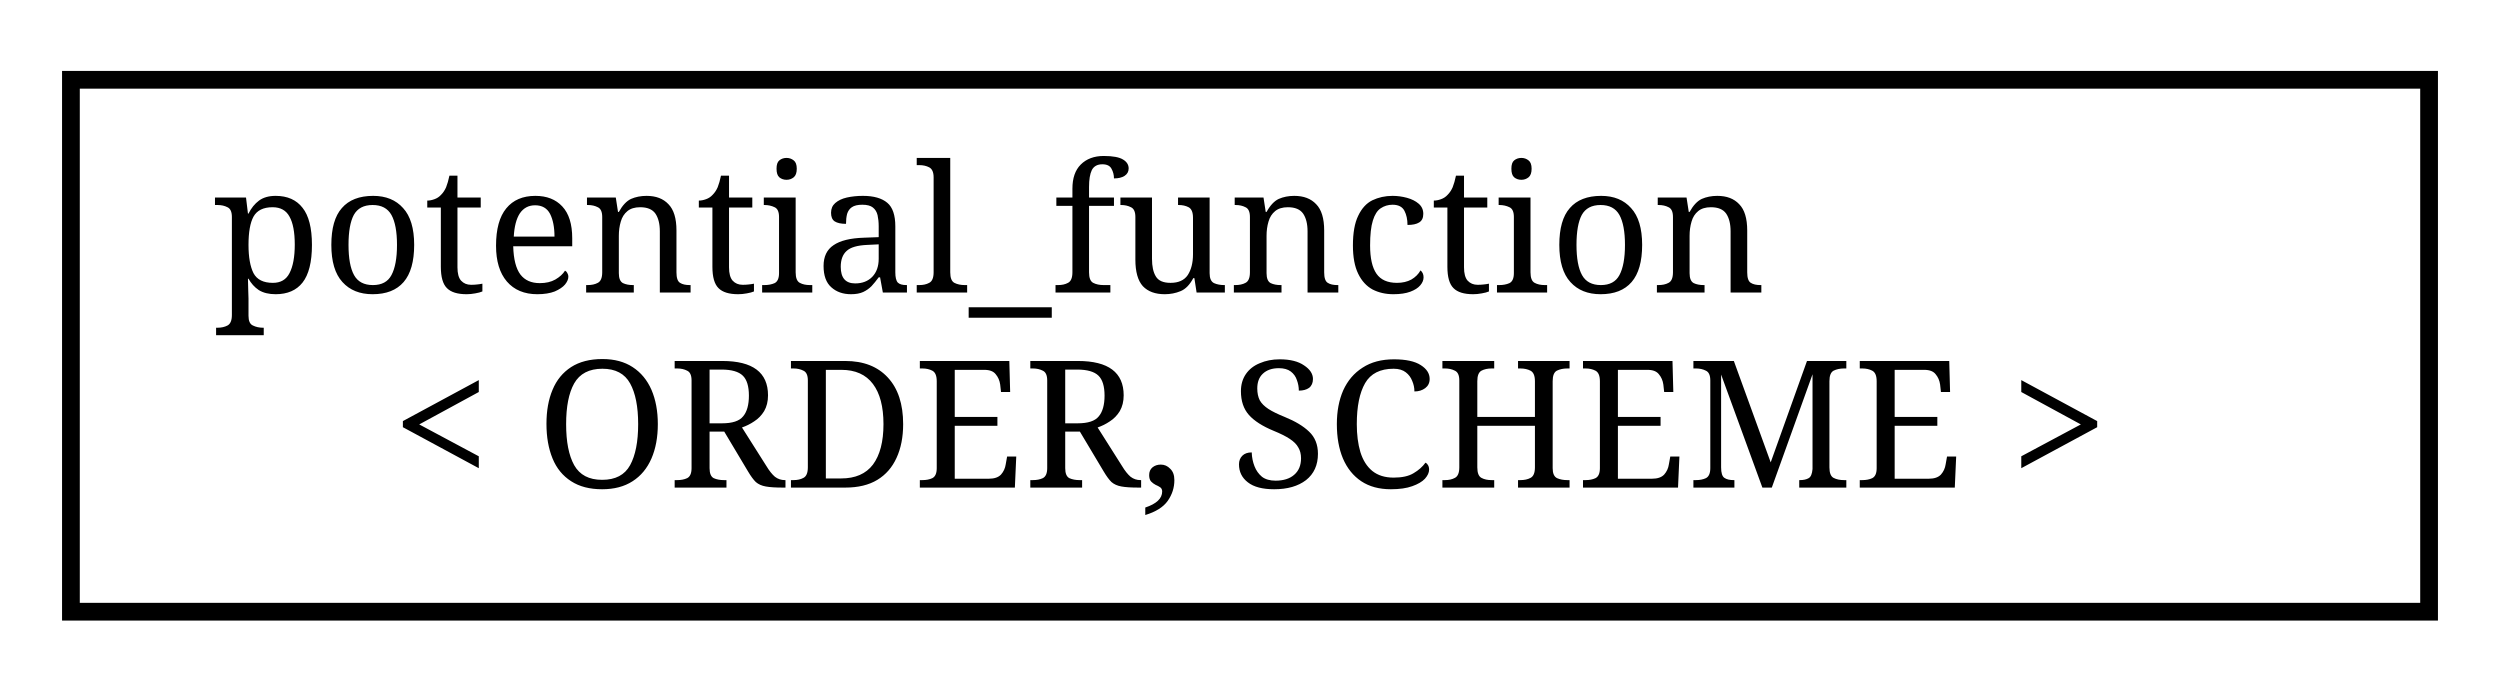
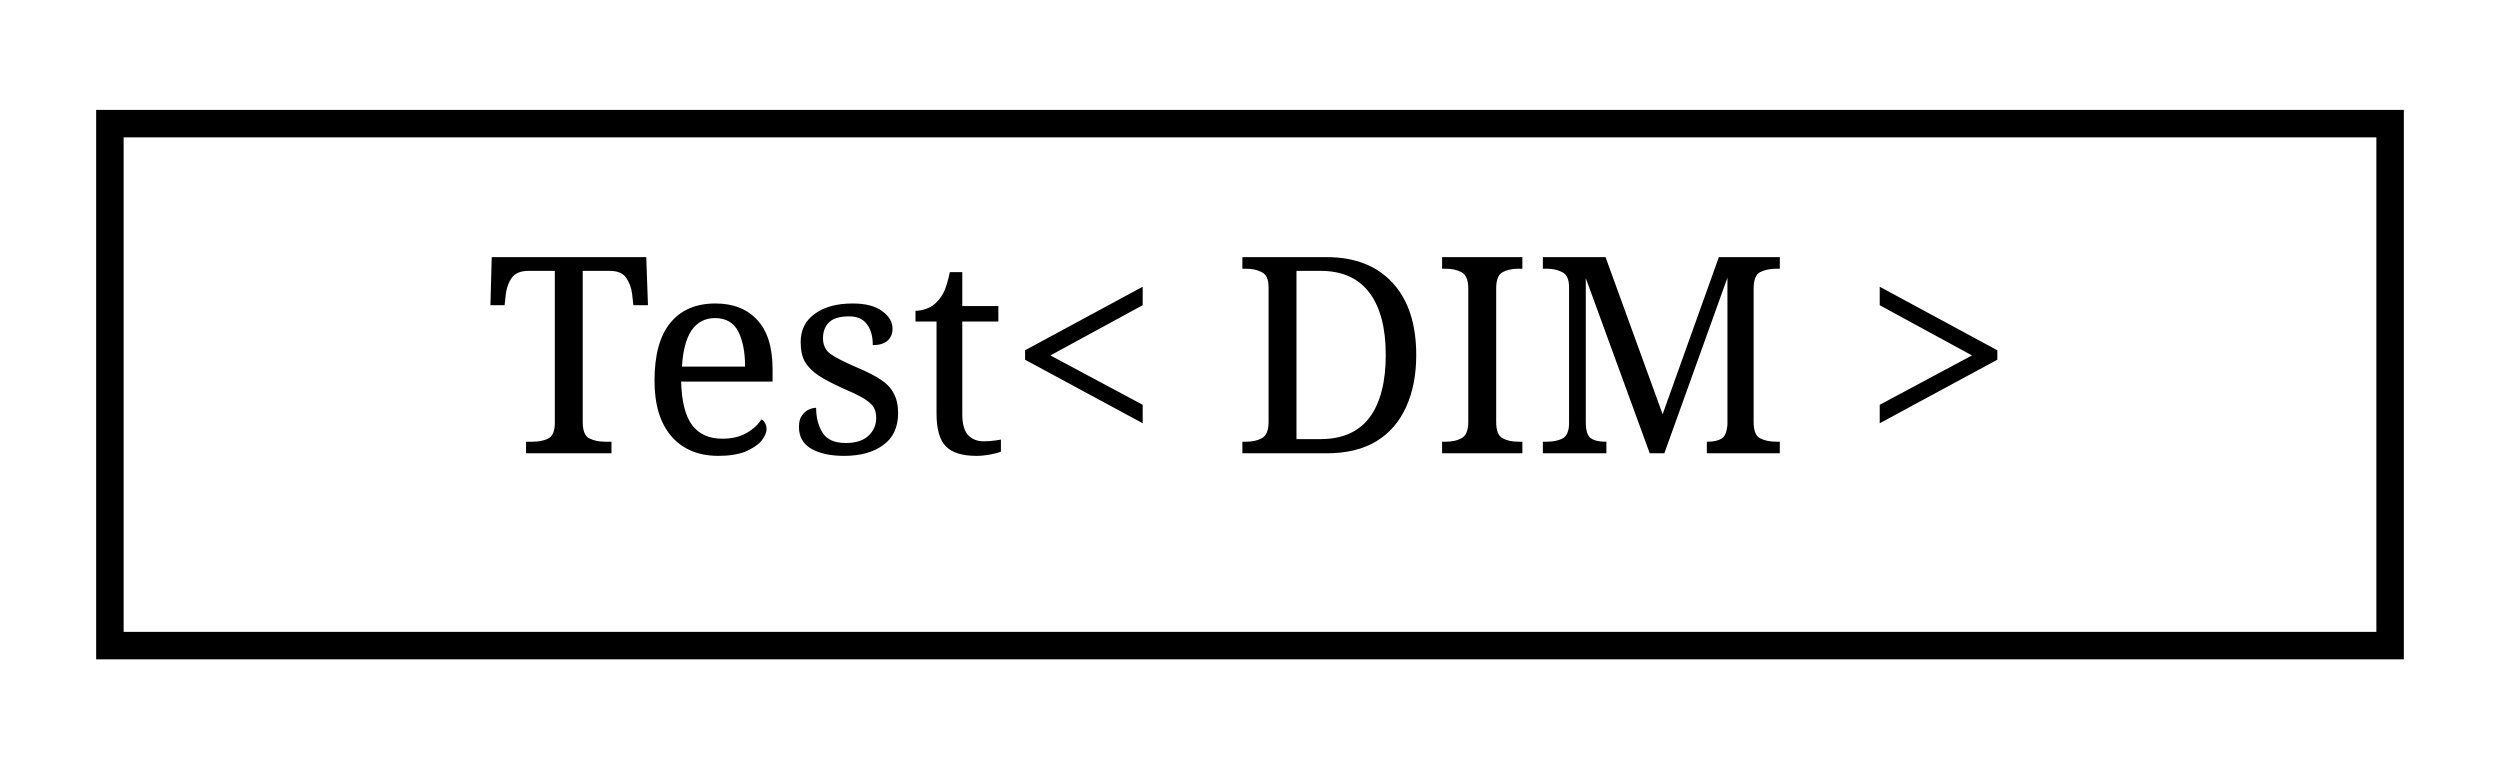
- <svg xmlns="http://www.w3.org/2000/svg" xmlns:xlink="http://www.w3.org/1999/xlink" width="141pt" height="39pt" viewBox="0.00 0.00 141.00 39.00">
-   <g id="graph0" class="graph" transform="scale(1 1) rotate(0) translate(4 35)">
+ <svg xmlns="http://www.w3.org/2000/svg" xmlns:xlink="http://www.w3.org/1999/xlink" width="91pt" height="28pt" viewBox="0.00 0.00 91.00 28.00">
+   <g id="graph0" class="graph" transform="scale(1 1) rotate(0) translate(4 24)">
    <g id="node1" class="node">
      <g id="a_node1">
-         <a xlink:href="structpotential__function.html" target="_top" xlink:title=" ">
-           <polygon fill="none" stroke="black" points="0,-0.5 0,-30.5 133,-30.5 133,-0.5 0,-0.5" />
-           <text text-anchor="start" x="8" y="-18.5" font-family="serif" font-size="10.00">potential_function</text>
-           <text text-anchor="middle" x="66.5" y="-7.5" font-family="serif" font-size="10.00">&lt; ORDER, SCHEME &gt;</text>
+         <a xlink:href="structTest.html" target="_top" xlink:title="Usefull aliases for tests depending on the dimension of space.">
+           <polygon fill="none" stroke="black" points="0,-0.5 0,-19.5 83,-19.5 83,-0.5 0,-0.5" />
+           <text text-anchor="middle" x="41.5" y="-7.5" font-family="serif" font-size="10.00">Test&lt; DIM &gt;</text>
        </a>
      </g>
    </g>
  </g>
</svg>
